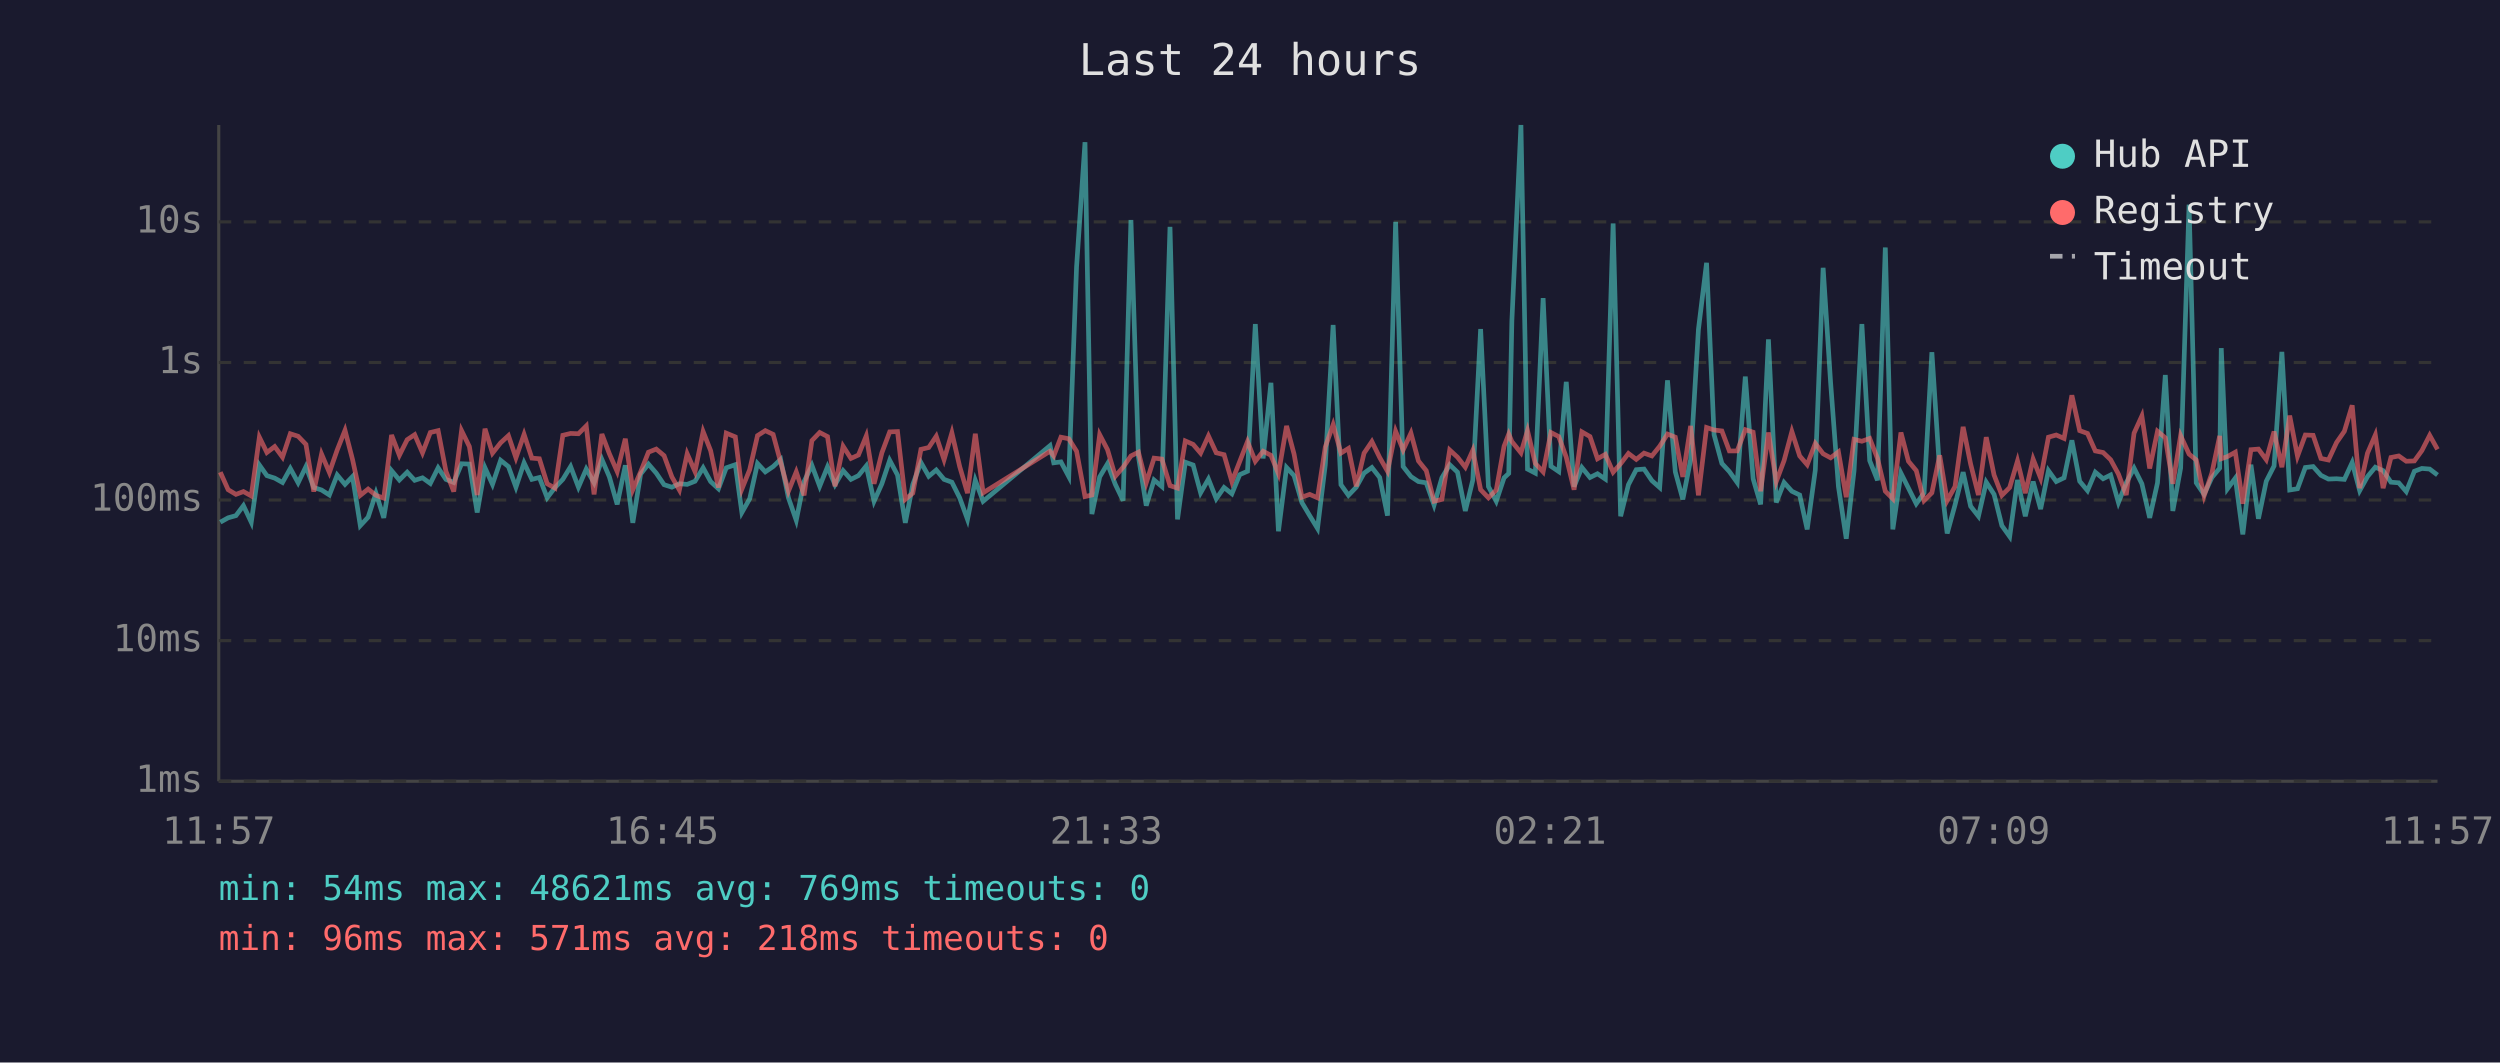
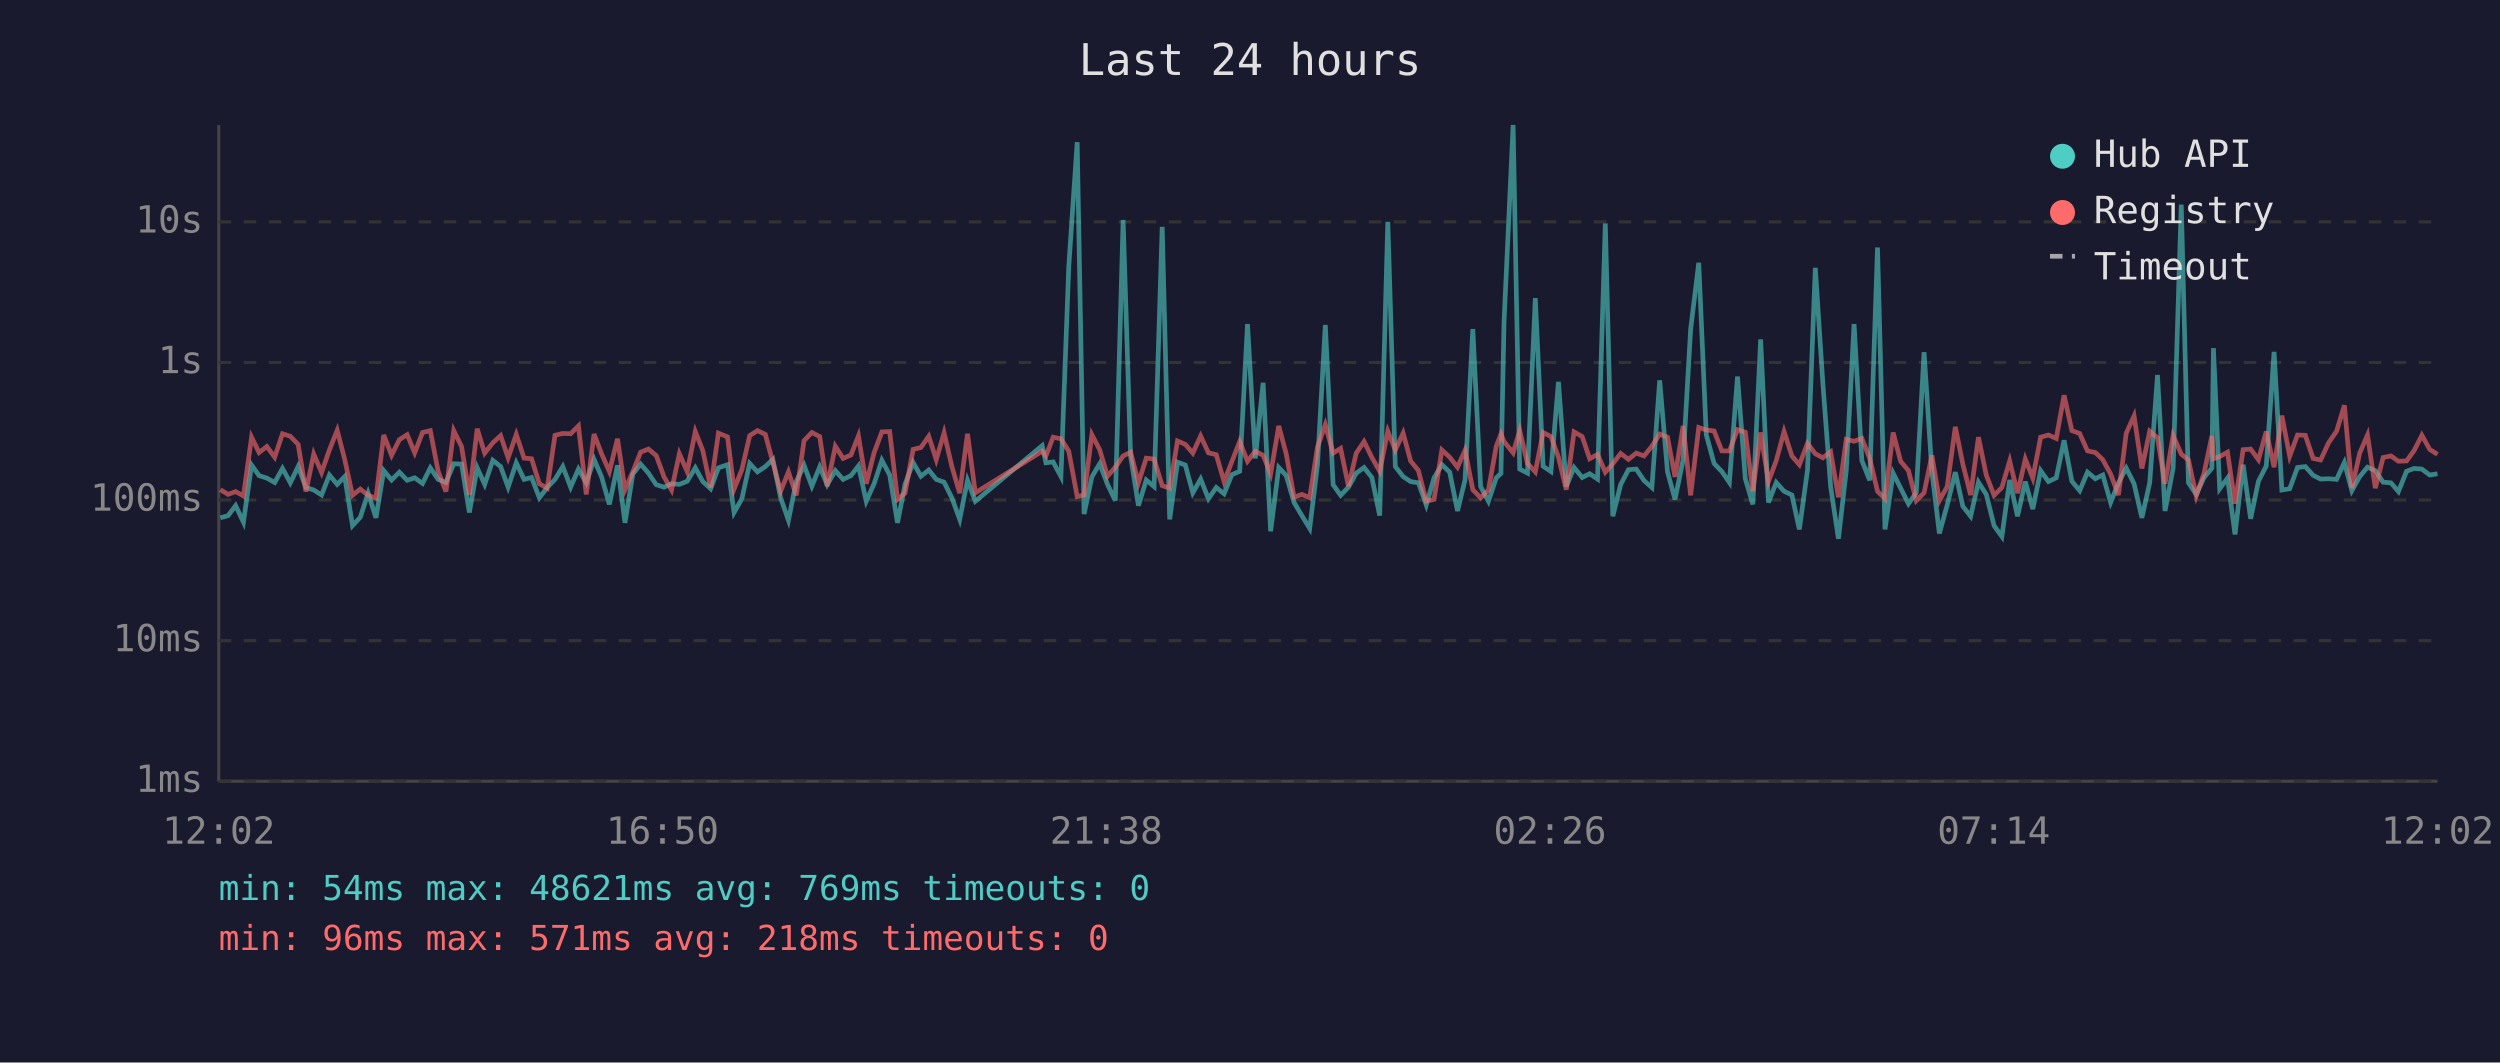
<svg xmlns="http://www.w3.org/2000/svg" viewBox="0 0 800 340" font-family="monospace" font-size="12">
  <rect width="800" height="340" fill="#1a1a2e" />
  <text x="400" y="24" fill="#e0e0e0" font-size="14" text-anchor="middle">Last 24 hours</text>
  <line x1="70" y1="40" x2="70" y2="250" stroke="#444" stroke-width="1" />
  <line x1="70" y1="250" x2="780" y2="250" stroke="#444" stroke-width="1" />
  <line x1="70" y1="250" x2="780" y2="250" stroke="#333" stroke-width="1" stroke-dasharray="4" />
  <text x="65" y="250" fill="#888" text-anchor="end" dominant-baseline="middle">1ms</text>
  <line x1="70" y1="205" x2="780" y2="205" stroke="#333" stroke-width="1" stroke-dasharray="4" />
  <text x="65" y="205" fill="#888" text-anchor="end" dominant-baseline="middle">10ms</text>
  <line x1="70" y1="160" x2="780" y2="160" stroke="#333" stroke-width="1" stroke-dasharray="4" />
  <text x="65" y="160" fill="#888" text-anchor="end" dominant-baseline="middle">100ms</text>
  <line x1="70" y1="116" x2="780" y2="116" stroke="#333" stroke-width="1" stroke-dasharray="4" />
  <text x="65" y="116" fill="#888" text-anchor="end" dominant-baseline="middle">1s</text>
  <line x1="70" y1="71" x2="780" y2="71" stroke="#333" stroke-width="1" stroke-dasharray="4" />
  <text x="65" y="71" fill="#888" text-anchor="end" dominant-baseline="middle">10s</text>
-   <text x="70" y="270" fill="#888" text-anchor="middle">11:57</text>
-   <text x="212" y="270" fill="#888" text-anchor="middle">16:45</text>
-   <text x="354" y="270" fill="#888" text-anchor="middle">21:33</text>
-   <text x="496" y="270" fill="#888" text-anchor="middle">02:21</text>
-   <text x="638" y="270" fill="#888" text-anchor="middle">07:09</text>
-   <text x="780" y="270" fill="#888" text-anchor="middle">11:57</text>
-   <polyline points="70.5,167.1 73.0,165.7 75.5,165.0 77.9,161.8 80.4,167.1 83.0,148.8 85.4,152.2 87.9,153.0 90.4,154.4 92.9,149.9 95.4,154.5 97.9,149.3 100.4,156.0 102.9,156.8 105.4,158.4 107.9,152.0 110.4,155.0 112.8,152.5 115.3,168.2 117.8,165.5 120.3,157.8 122.8,165.7 125.3,150.6 127.8,153.6 130.3,151.1 132.7,153.7 135.2,152.9 137.7,154.7 140.2,149.7 142.7,153.4 145.2,154.4 147.7,148.4 150.2,148.5 152.7,164.0 155.2,149.7 157.6,155.0 160.2,147.3 162.7,149.3 165.1,155.9 167.7,148.1 170.2,153.4 172.6,152.8 175.1,159.3 177.6,156.0 180.1,153.4 182.6,149.3 185.1,155.9 187.6,150.1 190.1,154.5 192.6,147.0 195.0,152.6 197.5,161.4 200.1,148.9 202.5,167.3 205.0,151.7 207.5,148.5 210.0,151.4 212.5,155.1 215.0,155.9 217.4,154.8 219.9,155.0 222.4,154.0 225.0,149.7 227.4,154.1 229.9,156.4 232.4,149.7 235.3,148.7 237.4,164.0 239.9,159.6 242.4,148.3 244.9,151.0 247.4,149.3 249.8,147.0 252.3,159.3 254.8,166.5 257.3,154.1 259.8,148.9 262.3,155.6 264.8,149.4 267.2,155.1 269.8,150.6 272.3,153.4 274.7,152.2 277.2,149.1 279.7,160.4 282.2,154.8 284.7,147.3 287.2,152.0 289.7,167.3 292.1,155.0 294.7,148.0 297.2,152.4 299.6,150.4 302.1,153.4 304.6,154.3 307.1,159.3 309.6,166.2 312.1,153.7 314.6,160.4 336.0,142.6 337.2,148.1 339.5,147.8 342.0,152.5 344.5,85.4 347.2,45.5 349.4,164.5 351.9,152.6 354.4,148.4 356.9,155.0 359.4,160.2 361.9,70.4 364.3,146.1 366.8,161.8 369.3,153.6 371.8,155.7 374.4,72.6 376.8,166.2 379.3,147.9 381.8,148.8 384.2,157.7 386.7,153.3 389.2,159.6 391.7,156.0 394.2,158.0 396.7,151.9 399.2,150.8 401.7,103.7 404.2,146.7 406.7,122.5 409.1,170.0 411.7,149.6 414.1,152.2 416.6,160.8 419.1,165.0 421.6,169.1 424.1,148.7 426.6,104.0 429.1,155.1 431.5,158.5 434.0,155.9 436.5,151.4 439.0,149.6 441.5,152.8 444.0,165.0 446.6,71.0 449.0,149.3 451.5,152.5 453.9,154.1 456.4,154.5 458.9,161.6 461.4,152.9 463.9,148.7 466.4,151.1 468.9,163.5 471.3,153.6 473.8,105.3 476.3,155.7 478.8,160.4 481.3,152.9 482.8,151.5 483.8,102.7 486.7,40.0 488.8,150.1 491.3,151.4 493.8,95.4 496.3,149.2 498.8,150.9 501.2,122.2 503.7,155.7 506.2,149.6 508.8,152.8 511.2,151.6 513.7,153.3 516.2,71.5 518.6,165.2 521.1,155.1 523.6,150.3 526.1,150.1 528.6,153.8 531.1,156.0 533.6,121.7 536.1,151.0 538.5,159.8 541.0,147.1 543.5,105.4 546.1,84.1 548.5,139.1 551.0,148.3 553.4,150.9 555.9,154.4 558.5,120.5 561.0,153.2 563.4,161.4 565.9,108.6 568.4,160.8 570.9,154.4 573.4,157.2 575.9,158.4 578.3,169.4 580.9,150.4 583.4,85.7 585.8,122.5 588.3,155.7 590.8,172.4 593.3,150.6 595.8,103.7 598.3,147.4 600.8,153.7 603.3,79.2 605.7,169.4 608.3,151.4 610.7,156.2 613.2,161.2 615.7,157.7 618.2,112.7 620.7,150.9 623.1,170.7 625.6,161.6 628.2,151.1 630.6,162.0 633.1,165.2 635.6,154.3 638.1,158.2 640.6,168.2 643.1,171.7 645.6,153.6 648.1,165.2 650.6,154.1 653.0,162.9 655.5,150.6 658.0,154.1 660.5,152.9 663.0,140.9 665.5,154.0 668.0,157.0 670.5,151.1 673.0,153.2 675.4,152.0 677.9,160.8 680.4,154.5 682.9,149.8 685.4,154.8 687.9,165.7 690.4,154.5 692.9,120.0 695.3,163.5 697.8,149.8 700.5,65.5 702.8,154.5 705.3,158.2 707.8,152.8 710.3,149.8 710.8,111.4 712.8,156.4 715.3,153.0 717.7,171.0 720.3,148.7 722.7,166.0 725.2,154.0 727.7,149.1 730.2,112.6 732.7,156.8 735.2,156.4 737.7,149.6 740.2,149.3 742.7,152.1 745.1,153.3 747.7,153.2 750.2,153.4 752.7,148.0 755.1,157.0 757.6,152.5 760.1,149.5 762.6,150.6 765.1,154.3 767.6,154.5 770.0,157.3 772.6,150.8 775.0,149.9 777.5,150.1 780.0,152.0" fill="none" stroke="#4ecdc4" stroke-width="1.5" opacity="0.6" />
-   <polyline points="70.5,151.1 73.0,156.7 75.5,158.2 77.9,157.3 80.4,158.7 83.0,139.9 85.4,144.8 87.9,142.9 90.4,146.3 92.9,138.8 95.4,139.6 97.9,142.2 100.4,157.3 102.9,145.3 105.4,151.2 107.9,144.0 110.4,137.7 112.8,147.0 115.3,158.5 117.8,156.5 120.3,158.5 122.8,159.4 125.3,139.2 127.8,145.7 130.3,140.7 132.7,139.1 135.2,144.9 137.7,138.4 140.2,137.8 142.7,150.8 145.2,157.3 147.7,137.8 150.2,142.9 152.7,158.4 155.2,137.2 157.6,145.0 160.2,141.7 162.7,139.4 165.1,146.5 167.7,139.0 170.2,146.6 172.6,146.8 175.1,154.8 177.6,156.2 180.1,139.3 182.6,138.7 185.1,138.8 187.6,136.3 190.1,158.2 192.6,138.9 195.0,145.2 197.5,150.9 200.1,140.4 202.5,156.7 205.0,151.0 207.5,144.7 210.0,143.7 212.5,145.8 215.0,152.6 217.4,156.8 219.9,145.2 222.4,150.9 225.0,138.1 227.4,144.2 229.9,156.0 232.4,138.6 235.3,139.8 237.4,156.5 239.9,150.3 242.4,139.4 244.9,137.8 247.4,139.0 249.8,147.9 252.3,157.2 254.8,151.0 257.3,158.5 259.8,141.0 262.3,138.4 264.8,139.7 267.2,155.6 269.8,142.8 272.3,146.7 274.7,145.6 277.2,139.5 279.7,154.8 282.2,144.9 284.7,138.2 287.2,138.1 289.7,159.8 292.1,157.8 294.7,143.8 297.2,143.2 299.6,139.6 302.1,147.1 304.6,138.5 307.1,149.3 309.6,157.8 312.1,138.8 314.6,157.7 336.0,144.4 337.2,145.9 339.5,139.9 342.0,140.4 344.5,144.4 347.2,158.9 349.4,158.4 351.9,139.1 354.4,143.9 356.9,152.4 359.4,149.5 361.9,145.9 364.3,144.7 366.8,154.5 369.3,146.6 371.8,146.9 374.4,155.4 376.8,156.2 379.3,141.1 381.8,142.2 384.2,145.0 386.7,139.5 389.2,144.9 391.7,145.5 394.2,154.1 396.7,147.7 399.2,141.3 401.7,147.6 404.2,144.4 406.7,145.7 409.1,151.6 411.7,136.3 414.1,145.3 416.6,159.1 419.1,158.2 421.6,159.3 424.1,143.0 426.6,135.9 429.1,145.0 431.5,143.5 434.0,155.6 436.5,145.0 439.0,141.3 441.5,146.4 444.0,150.8 446.6,138.0 449.0,144.0 451.5,138.6 453.9,147.5 456.4,150.6 458.9,160.4 461.4,159.8 463.9,144.0 466.4,146.3 468.9,149.5 471.3,144.1 473.8,156.7 476.3,159.3 478.8,156.8 481.3,142.8 482.8,138.9 483.8,141.3 486.7,144.9 488.8,137.8 491.3,148.3 493.8,151.0 496.3,138.4 498.8,139.7 501.2,146.3 503.7,156.7 506.2,138.2 508.8,139.7 511.2,146.8 513.7,145.4 516.2,151.1 518.6,148.4 521.1,145.1 523.6,147.0 526.1,145.0 528.6,145.9 531.1,142.8 533.6,138.9 536.1,139.9 538.5,152.6 541.0,136.3 543.5,158.5 546.1,136.8 548.5,137.6 551.0,137.9 553.4,144.3 555.9,144.3 558.5,137.5 561.0,138.3 563.4,157.2 565.9,138.4 568.4,154.1 570.9,147.4 573.4,138.1 575.9,145.9 578.3,148.7 580.9,141.9 583.4,145.2 585.8,146.5 588.3,144.6 590.8,159.1 593.3,140.6 595.8,141.2 598.3,140.3 600.8,146.7 603.3,157.2 605.7,159.6 608.3,138.4 610.7,147.6 613.2,150.6 615.7,160.2 618.2,157.7 620.7,145.7 623.1,160.2 625.6,155.7 628.2,136.6 630.6,148.5 633.1,158.4 635.6,139.9 638.1,152.0 640.6,158.5 643.1,156.0 645.6,147.5 648.1,157.8 650.6,146.9 653.0,153.0 655.5,139.9 658.0,139.2 660.5,140.3 663.0,126.5 665.5,137.8 668.0,138.7 670.5,144.3 673.0,144.8 675.4,147.1 677.9,151.7 680.4,158.4 682.9,138.6 685.4,133.1 687.9,149.9 690.4,138.0 692.9,140.1 695.3,154.8 697.8,139.4 700.5,145.3 702.8,147.2 705.3,158.7 707.8,151.4 710.3,139.5 710.8,146.8 712.8,146.1 715.3,144.7 717.7,161.2 720.3,143.9 722.7,143.7 725.2,147.1 727.7,138.1 730.2,149.5 732.7,133.0 735.2,146.0 737.7,139.2 740.2,139.3 742.7,146.7 745.1,147.2 747.7,141.6 750.2,138.0 752.7,129.7 755.1,156.2 757.6,145.0 760.1,139.2 762.6,156.2 765.1,146.4 767.6,145.9 770.0,147.6 772.6,147.5 775.0,144.2 777.5,139.3 780.0,143.8" fill="none" stroke="#ff6b6b" stroke-width="1.5" opacity="0.6" />
+   <text x="70" y="270" fill="#888" text-anchor="middle">12:02</text>
+   <text x="212" y="270" fill="#888" text-anchor="middle">16:50</text>
+   <text x="354" y="270" fill="#888" text-anchor="middle">21:38</text>
+   <text x="496" y="270" fill="#888" text-anchor="middle">02:26</text>
+   <text x="638" y="270" fill="#888" text-anchor="middle">07:14</text>
+   <text x="780" y="270" fill="#888" text-anchor="middle">12:02</text>
+   <polyline points="70.5,165.7 73.0,165.0 75.4,161.8 77.9,167.1 80.5,148.8 82.9,152.2 85.4,153.0 87.9,154.4 90.4,149.9 92.9,154.5 95.4,149.3 97.9,156.0 100.4,156.8 102.9,158.4 105.4,152.0 107.9,155.0 110.3,152.5 112.8,168.2 115.3,165.5 117.8,157.8 120.3,165.7 122.8,150.6 125.3,153.6 127.8,151.1 130.3,153.7 132.7,152.9 135.2,154.7 137.7,149.7 140.2,153.4 142.7,154.4 145.2,148.4 147.7,148.5 150.2,164.0 152.7,149.7 155.1,155.0 157.7,147.3 160.2,149.3 162.6,155.9 165.2,148.1 167.7,153.4 170.1,152.8 172.6,159.3 175.1,156.0 177.6,153.4 180.1,149.3 182.6,155.9 185.1,150.1 187.6,154.5 190.1,147.0 192.5,152.6 195.0,161.4 197.6,148.9 200.0,167.3 202.5,151.7 205.0,148.5 207.5,151.4 210.0,155.1 212.5,155.9 214.9,154.8 217.4,155.0 219.9,154.0 222.5,149.7 224.9,154.1 227.4,156.4 229.9,149.7 232.8,148.7 234.9,164.0 237.4,159.6 239.9,148.3 242.4,151.0 244.9,149.3 247.3,147.0 249.8,159.3 252.3,166.5 254.8,154.1 257.3,148.9 259.8,155.6 262.3,149.4 264.7,155.1 267.3,150.6 269.8,153.4 272.3,152.2 274.7,149.1 277.2,160.4 279.7,154.8 282.2,147.3 284.7,152.0 287.2,167.3 289.6,155.0 292.2,148.0 294.7,152.4 297.2,150.4 299.6,153.4 302.1,154.3 304.6,159.3 307.1,166.2 309.6,153.7 312.1,160.4 333.5,142.6 334.7,148.1 337.0,147.8 339.5,152.5 342.0,85.4 344.7,45.5 346.9,164.5 349.4,152.6 351.9,148.4 354.4,155.0 356.9,160.2 359.4,70.4 361.8,146.1 364.3,161.8 366.8,153.6 369.3,155.7 371.9,72.6 374.3,166.2 376.8,147.9 379.3,148.8 381.7,157.7 384.2,153.3 386.7,159.6 389.2,156.0 391.7,158.0 394.2,151.9 396.7,150.8 399.2,103.7 401.7,146.7 404.2,122.5 406.6,170.0 409.2,149.6 411.6,152.2 414.1,160.8 416.6,165.0 419.1,169.1 421.6,148.7 424.1,104.0 426.6,155.1 429.0,158.5 431.5,155.9 434.0,151.4 436.5,149.6 439.0,152.8 441.5,165.0 444.1,71.0 446.5,149.3 449.0,152.5 451.4,154.1 453.9,154.5 456.4,161.6 458.9,152.9 461.4,148.7 463.9,151.1 466.4,163.5 468.8,153.6 471.3,105.3 473.8,155.7 476.3,160.4 478.8,152.9 480.3,151.5 481.3,102.7 484.2,40.0 486.3,150.1 488.8,151.4 491.3,95.4 493.8,149.2 496.3,150.9 498.7,122.2 501.2,155.7 503.7,149.6 506.3,152.8 508.7,151.6 511.2,153.3 513.7,71.5 516.1,165.2 518.6,155.1 521.1,150.3 523.6,150.1 526.1,153.8 528.6,156.0 531.1,121.7 533.6,151.0 536.0,159.8 538.6,147.1 541.0,105.4 543.6,84.1 546.0,139.1 548.5,148.3 551.0,150.9 553.4,154.4 556.0,120.5 558.5,153.2 560.9,161.4 563.4,108.6 565.9,160.8 568.4,154.4 570.9,157.2 573.4,158.4 575.8,169.4 578.4,150.4 580.9,85.7 583.3,122.5 585.8,155.7 588.3,172.4 590.8,150.6 593.3,103.7 595.8,147.4 598.3,153.7 600.8,79.2 603.2,169.4 605.8,151.4 608.2,156.2 610.7,161.2 613.2,157.7 615.7,112.7 618.2,150.9 620.6,170.7 623.1,161.6 625.7,151.1 628.1,162.0 630.6,165.2 633.1,154.3 635.6,158.2 638.1,168.2 640.6,171.7 643.1,153.6 645.6,165.2 648.1,154.1 650.5,162.9 653.0,150.6 655.5,154.1 658.0,152.9 660.5,140.9 663.0,154.0 665.5,157.0 668.0,151.1 670.5,153.2 672.9,152.0 675.4,160.8 677.9,154.5 680.4,149.8 682.9,154.8 685.4,165.7 687.9,154.5 690.4,120.0 692.8,163.5 695.4,149.8 698.0,65.5 700.3,154.5 702.8,158.2 705.3,152.8 707.8,149.8 708.3,111.4 710.3,156.4 712.8,153.0 715.2,171.0 717.8,148.7 720.2,166.0 722.7,154.0 725.2,149.1 727.7,112.6 730.2,156.8 732.7,156.4 735.2,149.6 737.7,149.3 740.2,152.1 742.6,153.3 745.2,153.2 747.7,153.4 750.2,148.0 752.6,157.0 755.1,152.5 757.6,149.5 760.1,150.6 762.6,154.3 765.1,154.5 767.5,157.3 770.1,150.8 772.5,149.9 775.0,150.1 777.5,152.0 780.0,151.6" fill="none" stroke="#4ecdc4" stroke-width="1.5" opacity="0.6" />
+   <polyline points="70.5,156.7 73.0,158.2 75.4,157.3 77.9,158.7 80.5,139.9 82.9,144.8 85.4,142.9 87.9,146.3 90.4,138.8 92.9,139.6 95.4,142.2 97.9,157.3 100.4,145.3 102.9,151.2 105.4,144.0 107.9,137.7 110.3,147.0 112.8,158.5 115.3,156.5 117.8,158.5 120.3,159.4 122.8,139.2 125.3,145.7 127.8,140.7 130.3,139.1 132.7,144.9 135.2,138.4 137.7,137.8 140.2,150.8 142.7,157.3 145.2,137.8 147.7,142.9 150.2,158.4 152.7,137.2 155.1,145.0 157.7,141.7 160.2,139.4 162.6,146.5 165.2,139.0 167.7,146.6 170.1,146.8 172.6,154.8 175.1,156.2 177.6,139.3 180.1,138.7 182.6,138.8 185.1,136.3 187.6,158.2 190.1,138.9 192.5,145.2 195.0,150.9 197.6,140.4 200.0,156.7 202.5,151.0 205.0,144.7 207.5,143.7 210.0,145.8 212.5,152.6 214.9,156.8 217.4,145.2 219.9,150.9 222.5,138.1 224.9,144.2 227.4,156.0 229.9,138.6 232.8,139.8 234.9,156.5 237.4,150.3 239.9,139.4 242.4,137.8 244.9,139.0 247.3,147.9 249.8,157.2 252.3,151.0 254.8,158.5 257.3,141.0 259.8,138.4 262.3,139.7 264.7,155.6 267.3,142.8 269.8,146.7 272.3,145.6 274.7,139.5 277.2,154.8 279.7,144.9 282.2,138.2 284.7,138.1 287.2,159.8 289.6,157.8 292.2,143.8 294.7,143.2 297.2,139.6 299.6,147.1 302.1,138.5 304.6,149.3 307.1,157.8 309.6,138.8 312.1,157.7 333.5,144.4 334.7,145.9 337.0,139.9 339.5,140.4 342.0,144.4 344.7,158.9 346.9,158.4 349.4,139.1 351.9,143.9 354.4,152.4 356.9,149.5 359.4,145.9 361.8,144.7 364.3,154.5 366.8,146.6 369.3,146.9 371.9,155.4 374.3,156.2 376.8,141.1 379.3,142.2 381.7,145.0 384.2,139.5 386.7,144.9 389.2,145.5 391.7,154.1 394.2,147.7 396.7,141.3 399.2,147.6 401.7,144.4 404.2,145.7 406.6,151.6 409.2,136.3 411.6,145.3 414.1,159.1 416.6,158.2 419.1,159.3 421.6,143.0 424.1,135.9 426.6,145.0 429.0,143.5 431.5,155.6 434.0,145.0 436.5,141.3 439.0,146.4 441.5,150.8 444.1,138.0 446.5,144.0 449.0,138.6 451.4,147.5 453.9,150.6 456.4,160.4 458.9,159.8 461.4,144.0 463.9,146.3 466.4,149.5 468.8,144.1 471.3,156.7 473.8,159.3 476.3,156.8 478.8,142.8 480.3,138.9 481.3,141.3 484.2,144.9 486.3,137.8 488.8,148.3 491.3,151.0 493.8,138.4 496.3,139.7 498.7,146.3 501.2,156.7 503.7,138.2 506.3,139.7 508.7,146.8 511.2,145.4 513.7,151.1 516.1,148.4 518.6,145.1 521.1,147.0 523.6,145.0 526.1,145.9 528.6,142.8 531.1,138.9 533.6,139.9 536.0,152.6 538.6,136.3 541.0,158.5 543.6,136.8 546.0,137.6 548.5,137.9 551.0,144.3 553.4,144.3 556.0,137.5 558.5,138.3 560.9,157.2 563.4,138.4 565.9,154.1 568.4,147.4 570.9,138.1 573.4,145.9 575.8,148.7 578.4,141.9 580.9,145.2 583.3,146.5 585.8,144.6 588.3,159.1 590.8,140.6 593.3,141.2 595.8,140.3 598.3,146.7 600.8,157.2 603.2,159.6 605.8,138.4 608.2,147.6 610.7,150.6 613.2,160.2 615.7,157.7 618.2,145.7 620.6,160.2 623.1,155.7 625.7,136.6 628.1,148.5 630.6,158.4 633.1,139.9 635.6,152.0 638.1,158.5 640.6,156.0 643.1,147.5 645.6,157.8 648.1,146.9 650.5,153.0 653.0,139.9 655.5,139.2 658.0,140.3 660.5,126.5 663.0,137.8 665.5,138.7 668.0,144.3 670.5,144.8 672.9,147.1 675.4,151.7 677.9,158.4 680.4,138.6 682.9,133.1 685.4,149.9 687.9,138.0 690.4,140.1 692.8,154.8 695.4,139.4 698.0,145.3 700.3,147.2 702.8,158.7 705.3,151.4 707.8,139.5 708.3,146.8 710.3,146.1 712.8,144.7 715.2,161.2 717.8,143.9 720.2,143.7 722.7,147.1 725.2,138.1 727.7,149.5 730.2,133.0 732.7,146.0 735.2,139.2 737.7,139.3 740.2,146.7 742.6,147.2 745.2,141.6 747.7,138.0 750.2,129.7 752.6,156.2 755.1,145.0 757.6,139.2 760.1,156.2 762.6,146.4 765.1,145.9 767.5,147.6 770.1,147.5 772.5,144.2 775.0,139.3 777.5,143.8 780.0,145.4" fill="none" stroke="#ff6b6b" stroke-width="1.5" opacity="0.6" />
  <circle cx="660" cy="50" r="4" fill="#4ecdc4" />
  <text x="670" y="50" fill="#e0e0e0" dominant-baseline="middle">Hub API</text>
  <circle cx="660" cy="68" r="4" fill="#ff6b6b" />
  <text x="670" y="68" fill="#e0e0e0" dominant-baseline="middle">Registry</text>
  <line x1="656" y1="82" x2="664" y2="82" stroke="#e0e0e0" stroke-width="1.5" stroke-dasharray="4,3" opacity="0.7" />
  <text x="670" y="86" fill="#e0e0e0" dominant-baseline="middle">Timeout</text>
  <text x="70" y="288" fill="#4ecdc4" font-size="11">min: 54ms  max: 48621ms  avg: 769ms  timeouts: 0</text>
  <text x="70" y="304" fill="#ff6b6b" font-size="11">min: 96ms  max: 571ms  avg: 218ms  timeouts: 0</text>
</svg>
